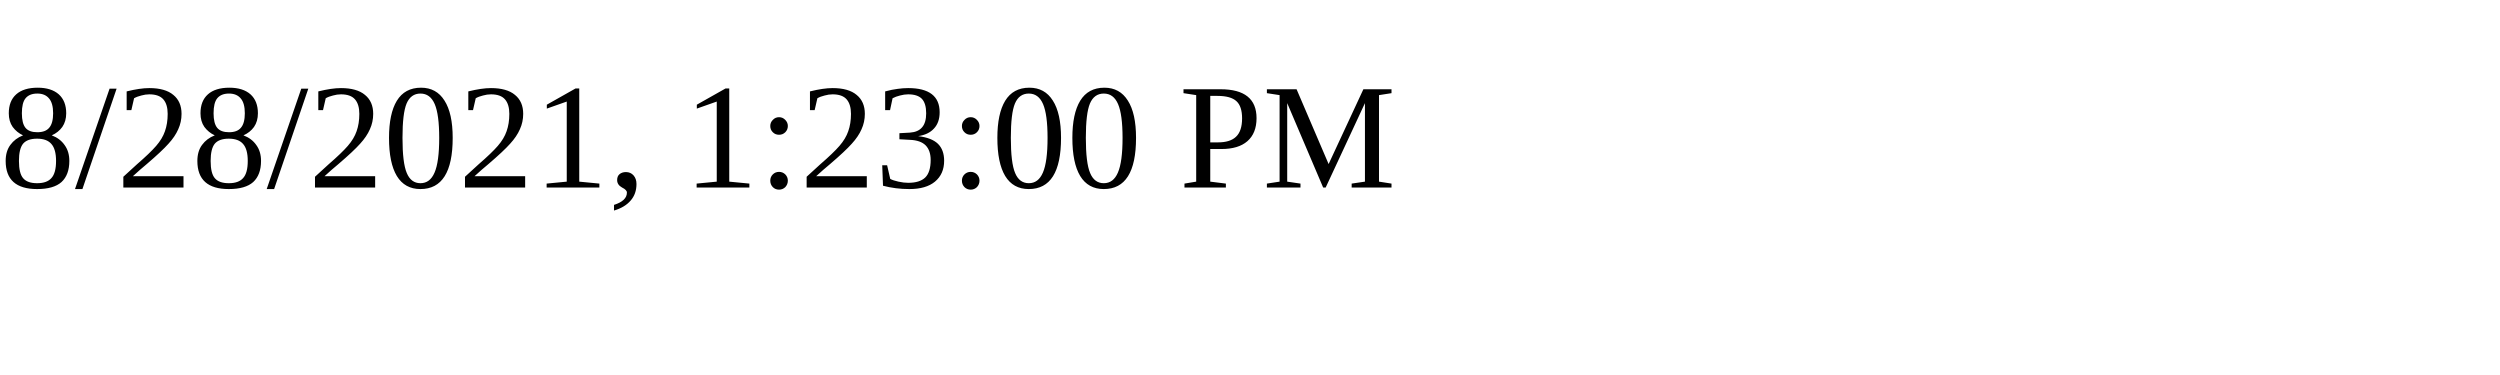
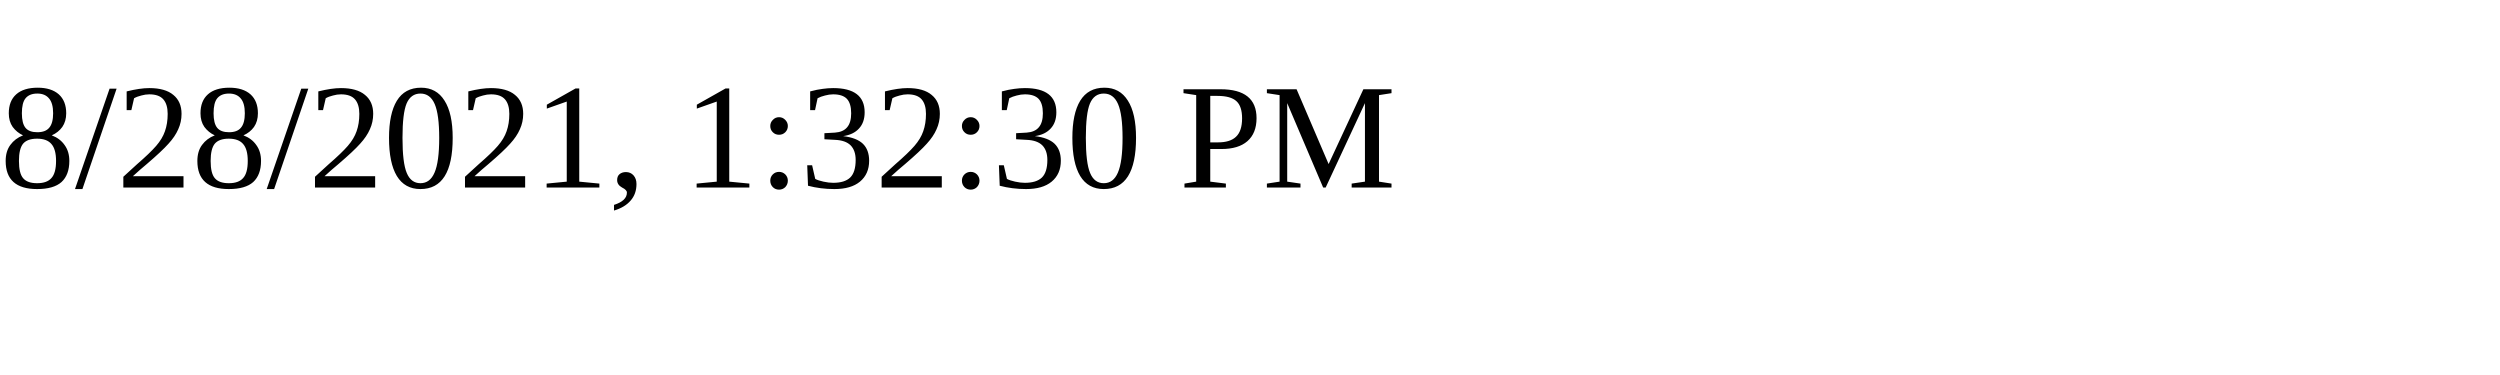
<svg xmlns="http://www.w3.org/2000/svg" height="30" width="200">
-   <text x="0" y="15">8/28/2021, 1:23:00 PM</text>
+   <text x="0" y="15">8/28/2021, 1:32:30 PM</text>
</svg>
